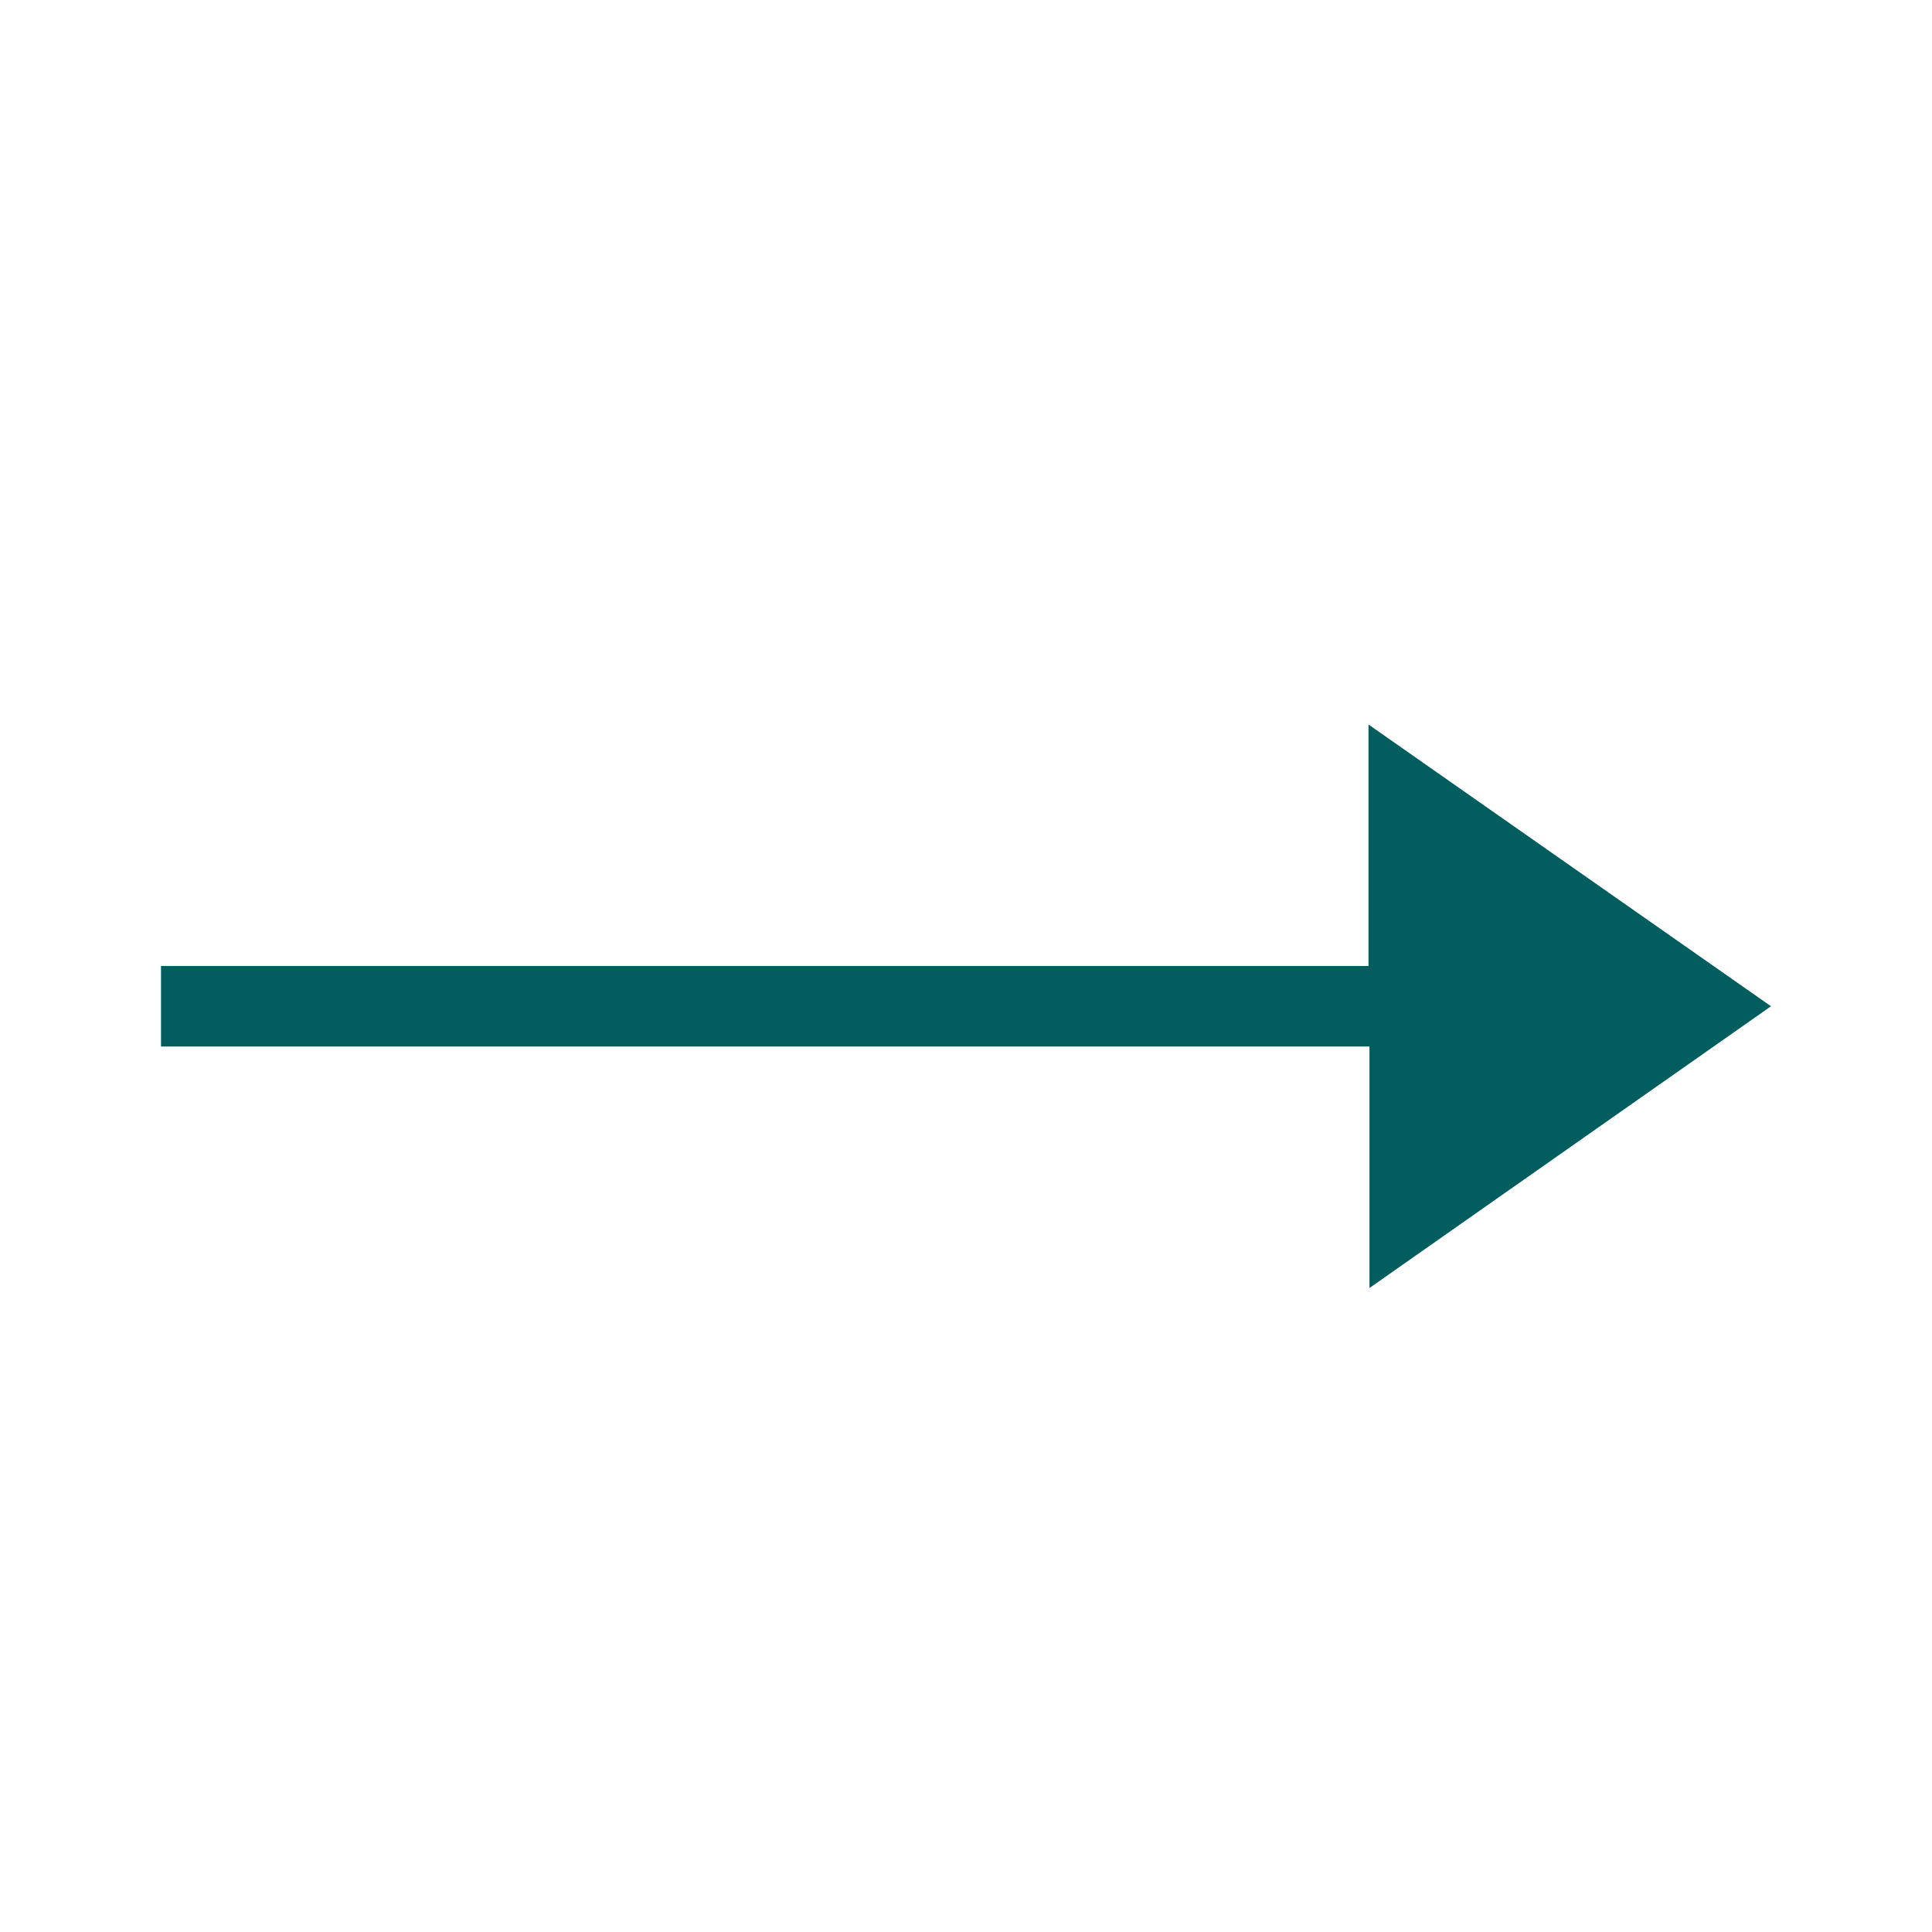
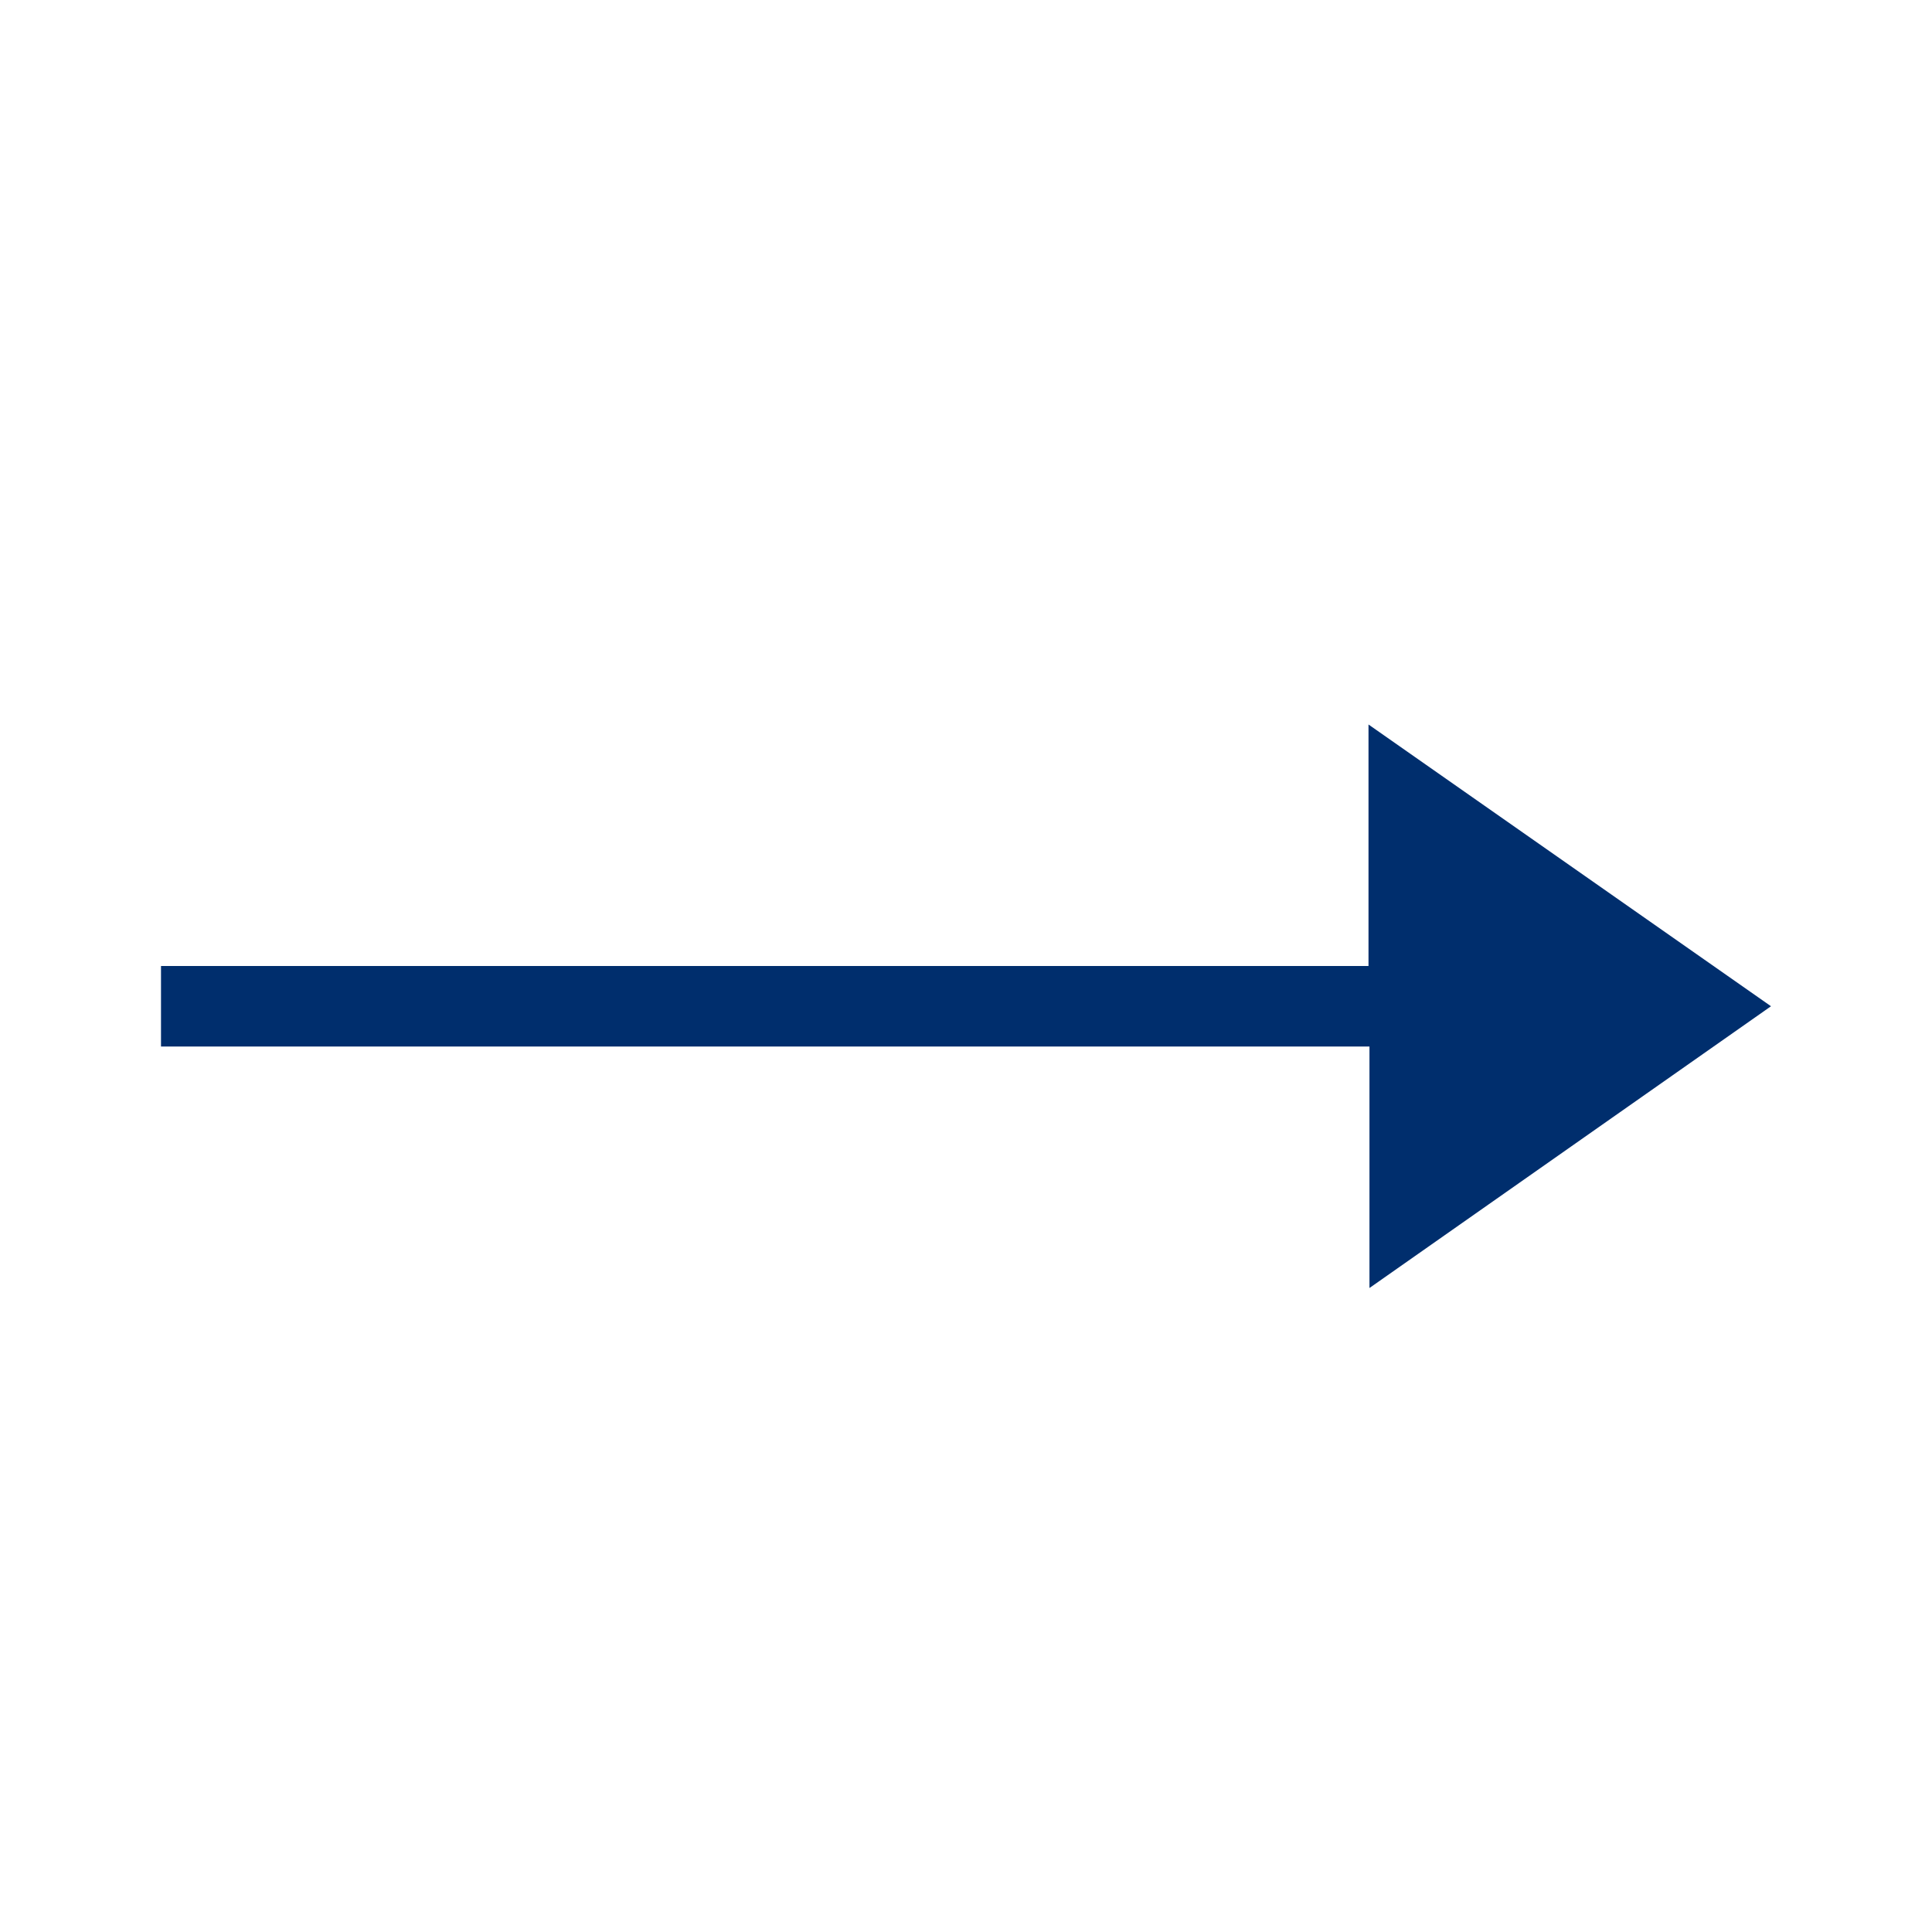
<svg xmlns="http://www.w3.org/2000/svg" width="24" height="24" viewBox="0 0 24 24" fill="none">
-   <path d="M17 12H2V13H17.012V16L22 12.5L17 9V12Z" fill="#015D5E" />
+   <path d="M17 12H2V13H17.012V16L22 12.5L17 9V12Z" fill="#002E6D" />
</svg>
